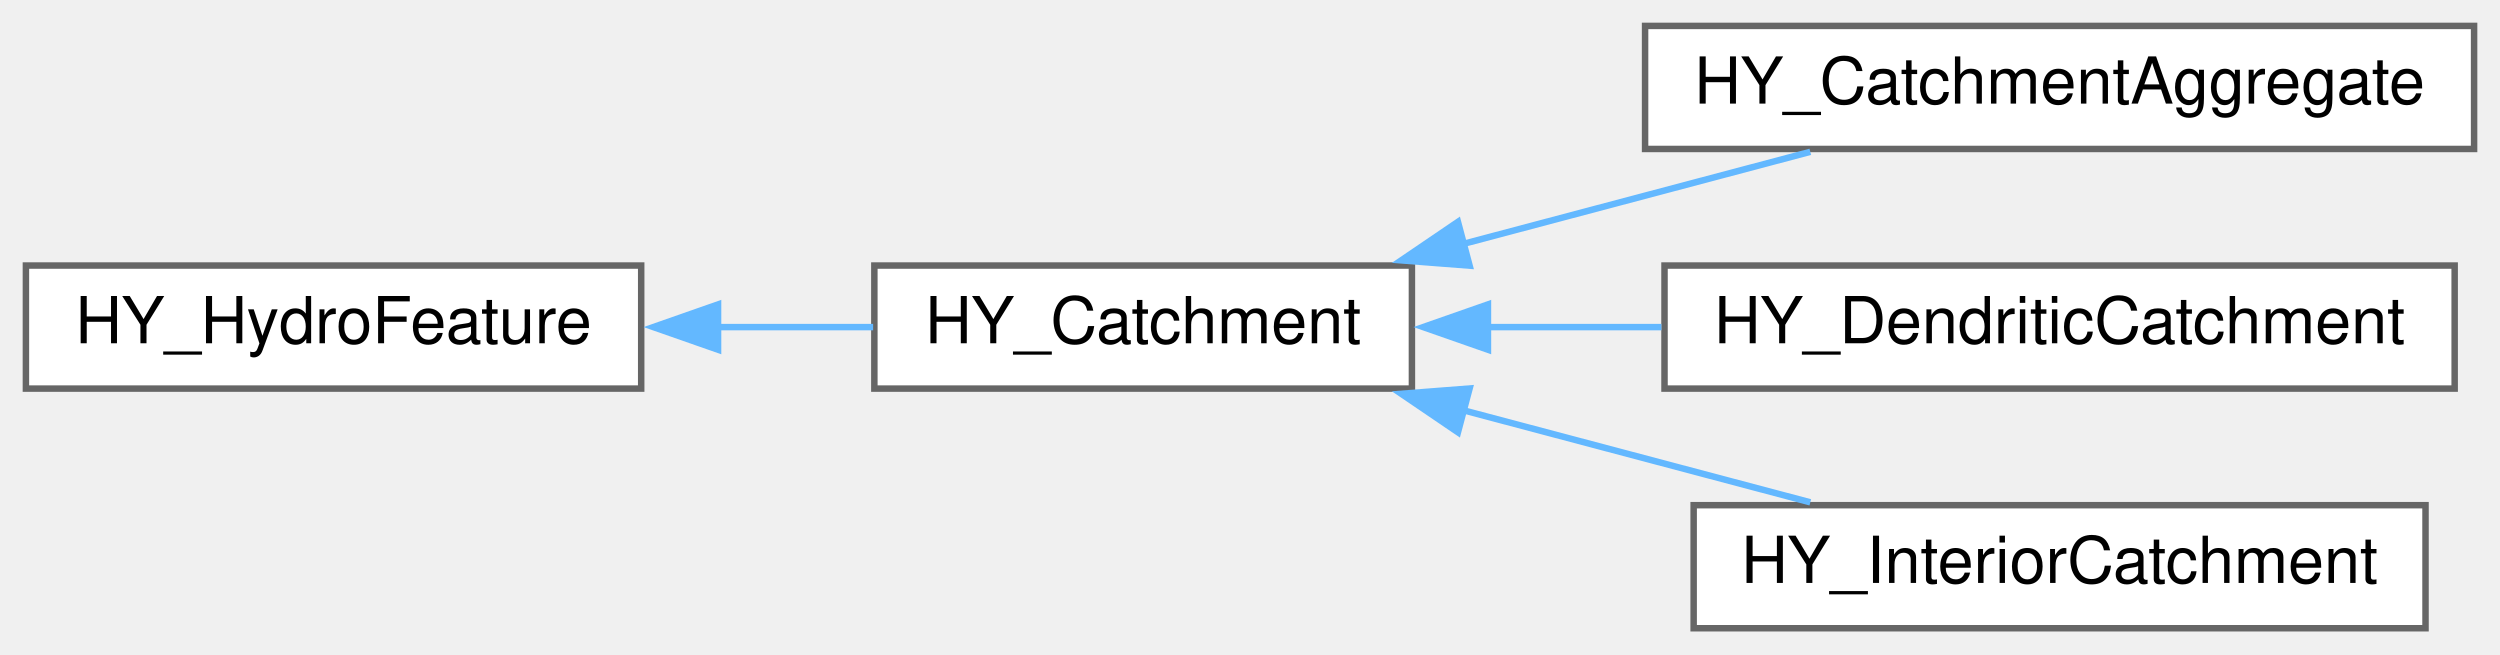
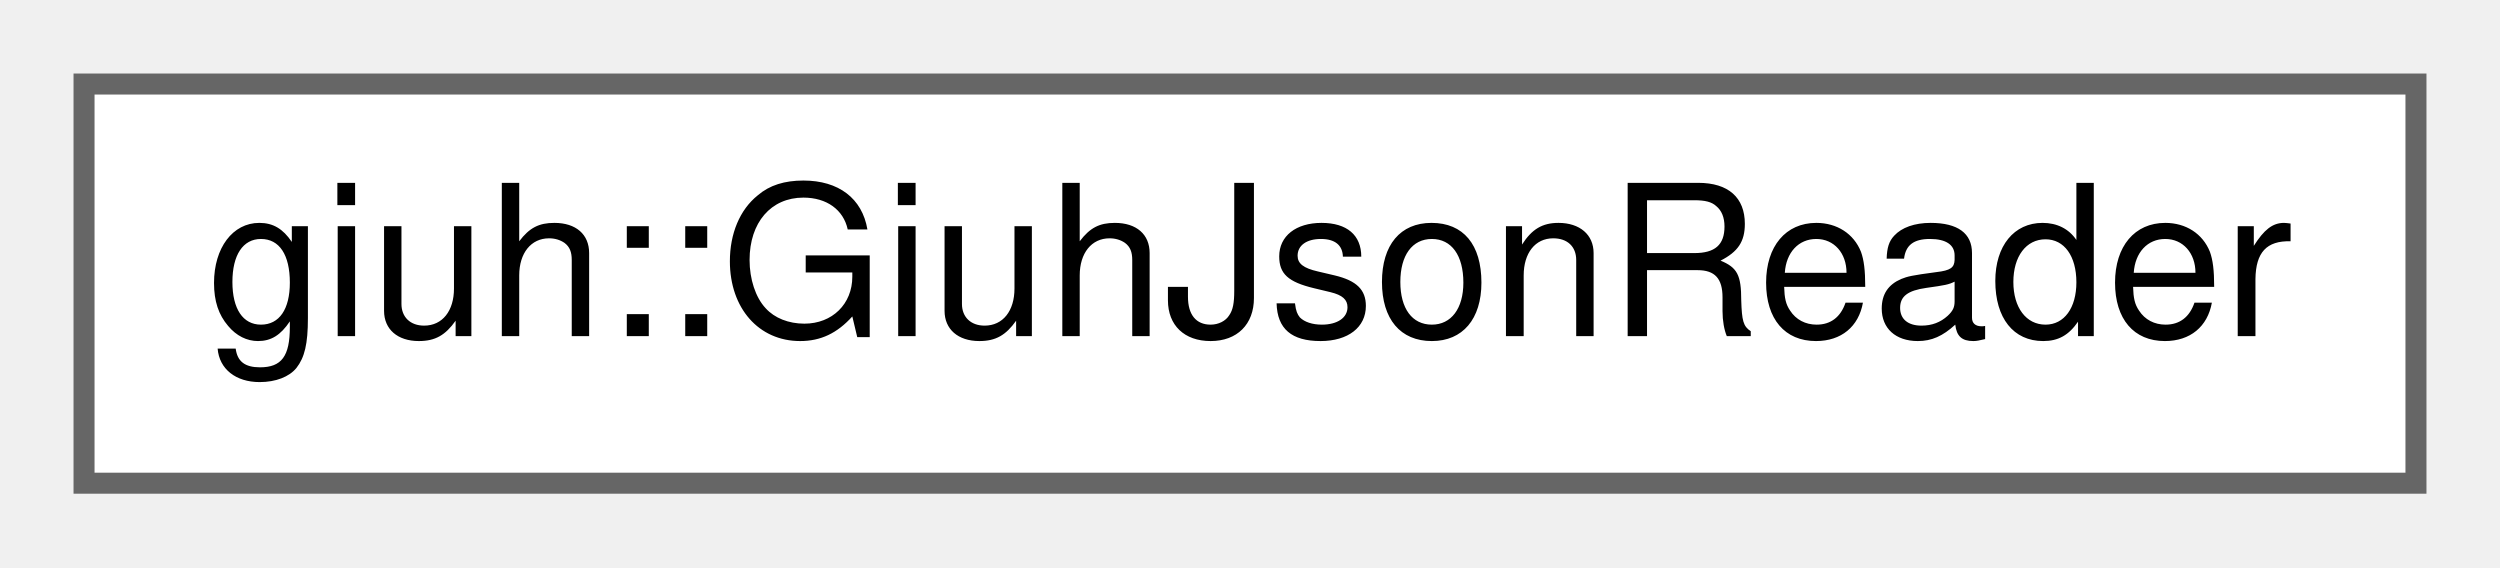
- <svg xmlns="http://www.w3.org/2000/svg" xmlns:xlink="http://www.w3.org/1999/xlink" width="386pt" height="101pt" viewBox="0.00 0.00 386.00 101.00">
-   <g id="graph0" class="graph" transform="scale(1 1) rotate(0) translate(4 97)">
+ <svg xmlns="http://www.w3.org/2000/svg" xmlns:xlink="http://www.w3.org/1999/xlink" width="119pt" height="27pt" viewBox="0.00 0.00 119.00 27.00">
+   <g id="graph0" class="graph" transform="scale(1 1) rotate(0) translate(4 23)">
    <g id="node1" class="node">
      <g id="a_node1">
-         <a xlink:href="class_h_y___hydro_feature.html" target="_top" xlink:title=" ">
-           <polygon fill="white" stroke="#666666" points="95,-56 0,-56 0,-37 95,-37 95,-56" />
-           <text text-anchor="middle" x="47.5" y="-44" font-family="Helvetica,sans-Serif" font-size="10.00">HY_HydroFeature</text>
+         <a xlink:href="classgiuh_1_1_giuh_json_reader.html" target="_top" xlink:title=" ">
+           <polygon fill="white" stroke="#666666" points="111,-19 0,-19 0,0 111,0 111,-19" />
+           <text text-anchor="middle" x="55.5" y="-7" font-family="Helvetica,sans-Serif" font-size="10.00">giuh::GiuhJsonReader</text>
        </a>
      </g>
    </g>
-     <g id="node2" class="node">
-       <g id="a_node2">
-         <a xlink:href="class_h_y___catchment.html" target="_top" xlink:title=" ">
-           <polygon fill="white" stroke="#666666" points="214,-56 131,-56 131,-37 214,-37 214,-56" />
-           <text text-anchor="middle" x="172.5" y="-44" font-family="Helvetica,sans-Serif" font-size="10.00">HY_Catchment</text>
-         </a>
-       </g>
-     </g>
-     <g id="edge1" class="edge">
-       <path fill="none" stroke="#63b8ff" d="M106.74,-46.5C114.88,-46.5 123.09,-46.5 130.81,-46.5" />
-       <polygon fill="#63b8ff" stroke="#63b8ff" points="106.87,-43 96.87,-46.5 106.87,-50 106.87,-43" />
-     </g>
-     <g id="node3" class="node">
-       <g id="a_node3">
-         <a xlink:href="class_h_y___catchment_aggregate.html" target="_top" xlink:title=" ">
-           <polygon fill="white" stroke="#666666" points="378,-93 250,-93 250,-74 378,-74 378,-93" />
-           <text text-anchor="middle" x="314" y="-81" font-family="Helvetica,sans-Serif" font-size="10.00">HY_CatchmentAggregate</text>
-         </a>
-       </g>
-     </g>
-     <g id="edge2" class="edge">
-       <path fill="none" stroke="#63b8ff" d="M221.81,-59.31C239.4,-63.98 259,-69.18 275.51,-73.56" />
-       <polygon fill="#63b8ff" stroke="#63b8ff" points="222.91,-55.98 212.35,-56.8 221.11,-62.75 222.91,-55.98" />
-     </g>
-     <g id="node4" class="node">
-       <g id="a_node4">
-         <a xlink:href="class_h_y___dendritic_catchment.html" target="_top" xlink:title=" ">
-           <polygon fill="white" stroke="#666666" points="375,-56 253,-56 253,-37 375,-37 375,-56" />
-           <text text-anchor="middle" x="314" y="-44" font-family="Helvetica,sans-Serif" font-size="10.00">HY_DendriticCatchment</text>
-         </a>
-       </g>
-     </g>
-     <g id="edge3" class="edge">
-       <path fill="none" stroke="#63b8ff" d="M225.51,-46.5C234.32,-46.5 243.52,-46.5 252.52,-46.5" />
-       <polygon fill="#63b8ff" stroke="#63b8ff" points="225.74,-43 215.74,-46.5 225.74,-50 225.74,-43" />
-     </g>
-     <g id="node5" class="node">
-       <g id="a_node5">
-         <a xlink:href="class_h_y___interior_catchment.html" target="_top" xlink:title=" ">
-           <polygon fill="white" stroke="#666666" points="370.5,-19 257.5,-19 257.5,0 370.5,0 370.5,-19" />
-           <text text-anchor="middle" x="314" y="-7" font-family="Helvetica,sans-Serif" font-size="10.00">HY_InteriorCatchment</text>
-         </a>
-       </g>
-     </g>
-     <g id="edge4" class="edge">
-       <path fill="none" stroke="#63b8ff" d="M221.81,-33.69C239.4,-29.02 259,-23.82 275.51,-19.44" />
-       <polygon fill="#63b8ff" stroke="#63b8ff" points="221.11,-30.25 212.35,-36.2 222.91,-37.02 221.11,-30.25" />
-     </g>
  </g>
</svg>
